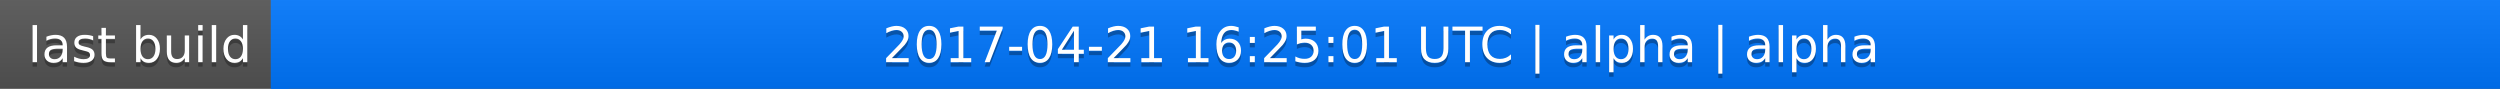
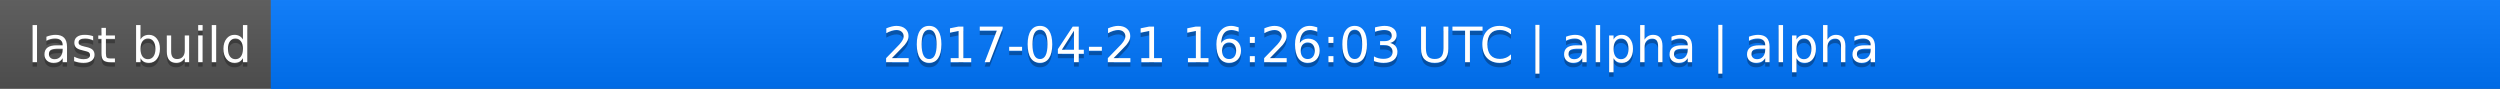
<svg xmlns="http://www.w3.org/2000/svg" width="563" height="20">
  <linearGradient id="a" x2="0" y2="100%">
    <stop offset="0" stop-color="#bbb" stop-opacity=".1" />
    <stop offset="1" stop-opacity=".1" />
  </linearGradient>
  <rect rx="0" width="563" height="20" fill="#555" />
  <rect rx="0" x="61" width="502" height="20" fill="#07f" />
  <path fill="#07f" d="M61 0h4v20h-4z" />
  <rect rx="0" width="563" height="20" fill="url(#a)" />
  <g fill="#fff" text-anchor="middle" font-family="DejaVu Sans,Verdana,Geneva,sans-serif" font-size="11">
    <text x="31.5" y="15" fill="#010101" fill-opacity=".3">last build</text>
    <text x="31.5" y="14">last build</text>
-     <text x="311" y="15" fill="#010101" fill-opacity=".3">2017-04-21 16:25:01 UTC | alpha | alpha</text>
-     <text x="311" y="14">2017-04-21 16:25:01 UTC | alpha | alpha</text>
+     <text x="311" y="15" fill="#010101" fill-opacity=".3">2017-04-21 16:26:03 UTC | alpha | alpha</text>
+     <text x="311" y="14">2017-04-21 16:26:03 UTC | alpha | alpha</text>
  </g>
</svg>
